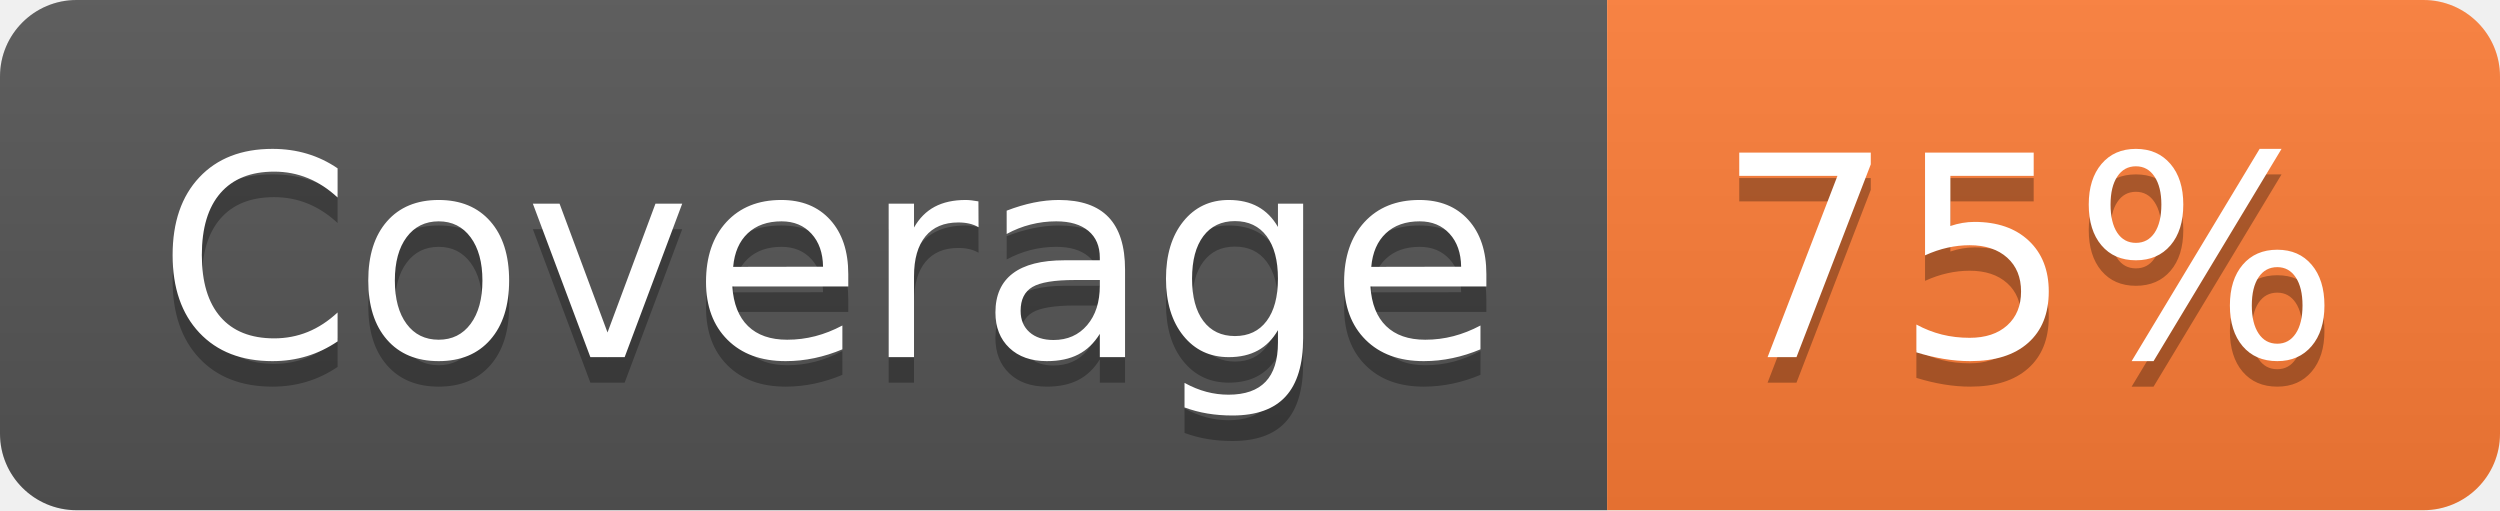
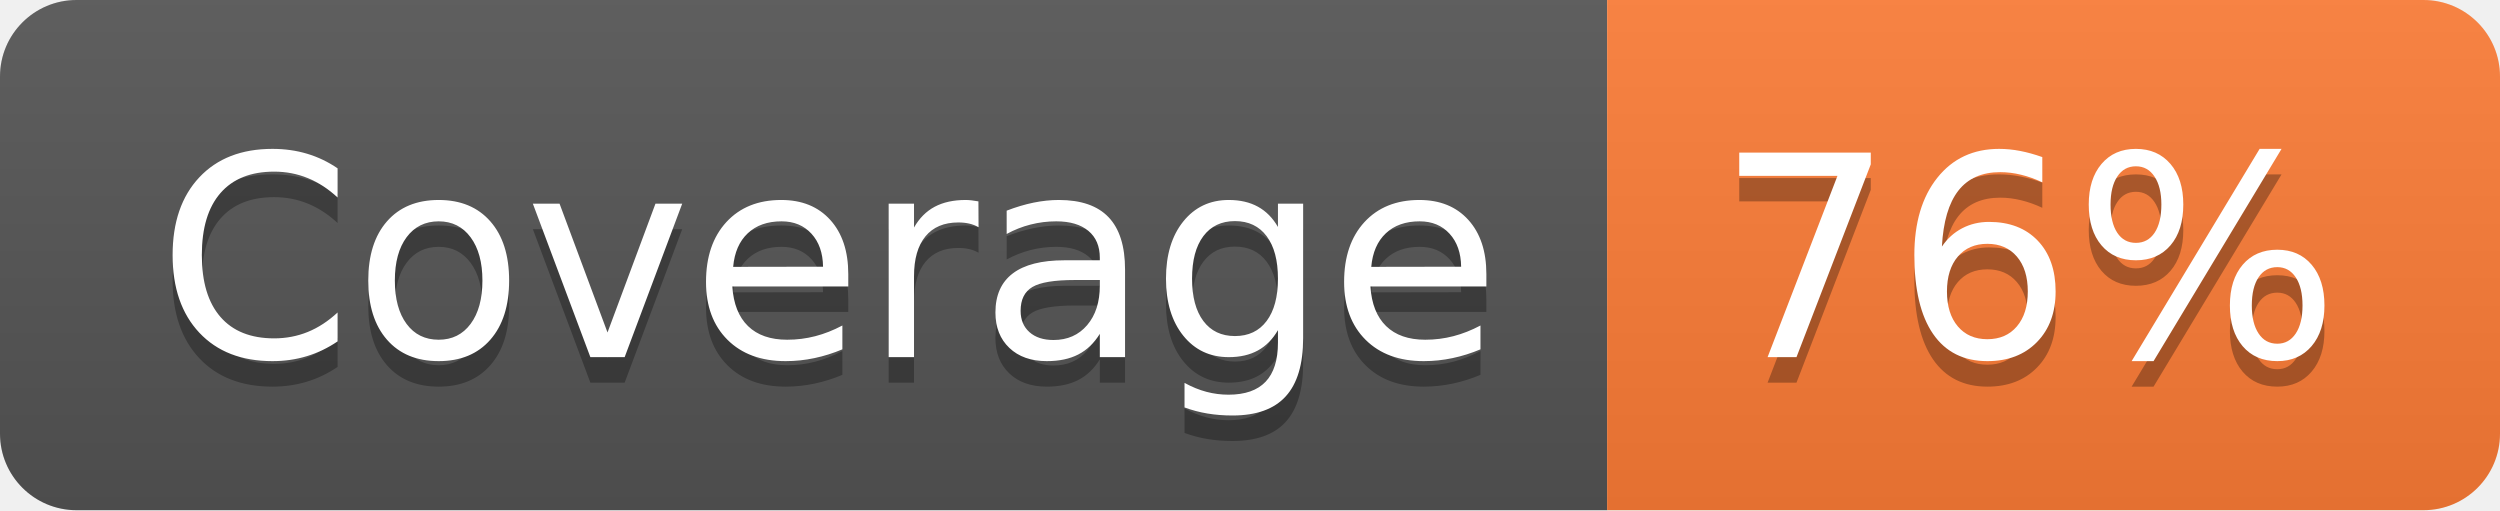
- <svg xmlns="http://www.w3.org/2000/svg" width="98" height="20" role="img" aria-label="Coverage: 75%">
+ <svg xmlns="http://www.w3.org/2000/svg" width="98" height="20" role="img" aria-label="Coverage: 76%">
  <linearGradient id="s" x2="0" y2="100%">
    <stop offset="0" stop-color="#bbb" stop-opacity=".1" />
    <stop offset="1" stop-opacity=".1" />
  </linearGradient>
  <clipPath id="r">
    <rect width="98" height="20" rx="3" fill="#fff" />
  </clipPath>
  <g clip-path="url(#r)">
    <rect width="63" height="20" fill="#555" />
    <rect x="63" width="35" height="20" fill="#fe7d37" />
    <rect width="98" height="20" fill="url(#s)" />
  </g>
  <g fill="#fff" text-anchor="middle" font-family="Verdana,Geneva,DejaVu Sans,sans-serif" text-rendering="geometricPrecision" font-size="110">
    <text aria-hidden="true" x="325" y="150" fill="#010101" fill-opacity=".3" transform="scale(.1)" textLength="530">Coverage</text>
    <text x="325" y="140" transform="scale(.1)" fill="#fff" textLength="530">Coverage</text>
-     <text aria-hidden="true" x="795" y="150" fill="#010101" fill-opacity=".3" transform="scale(.1)" textLength="250">75%</text>
-     <text x="795" y="140" transform="scale(.1)" fill="#fff" textLength="250">75%</text>
+     <text aria-hidden="true" x="795" y="150" fill="#010101" fill-opacity=".3" transform="scale(.1)" textLength="250">76%</text>
+     <text x="795" y="140" transform="scale(.1)" fill="#fff" textLength="250">76%</text>
  </g>
</svg>
